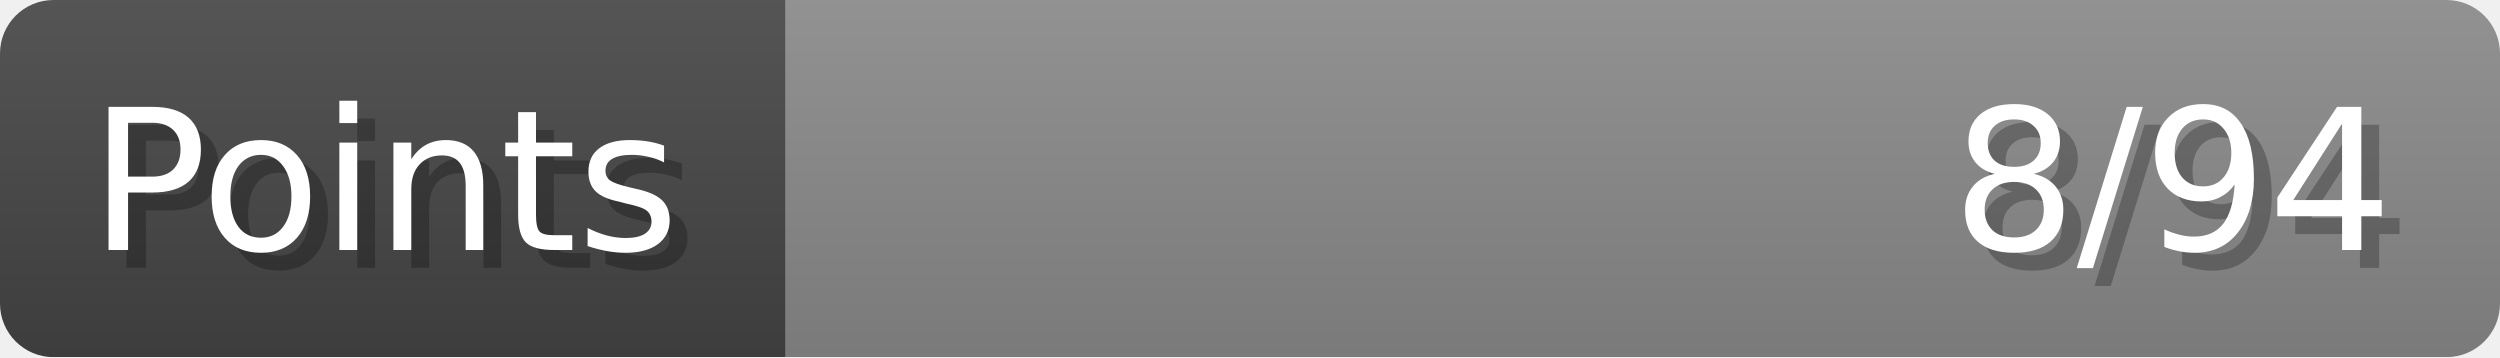
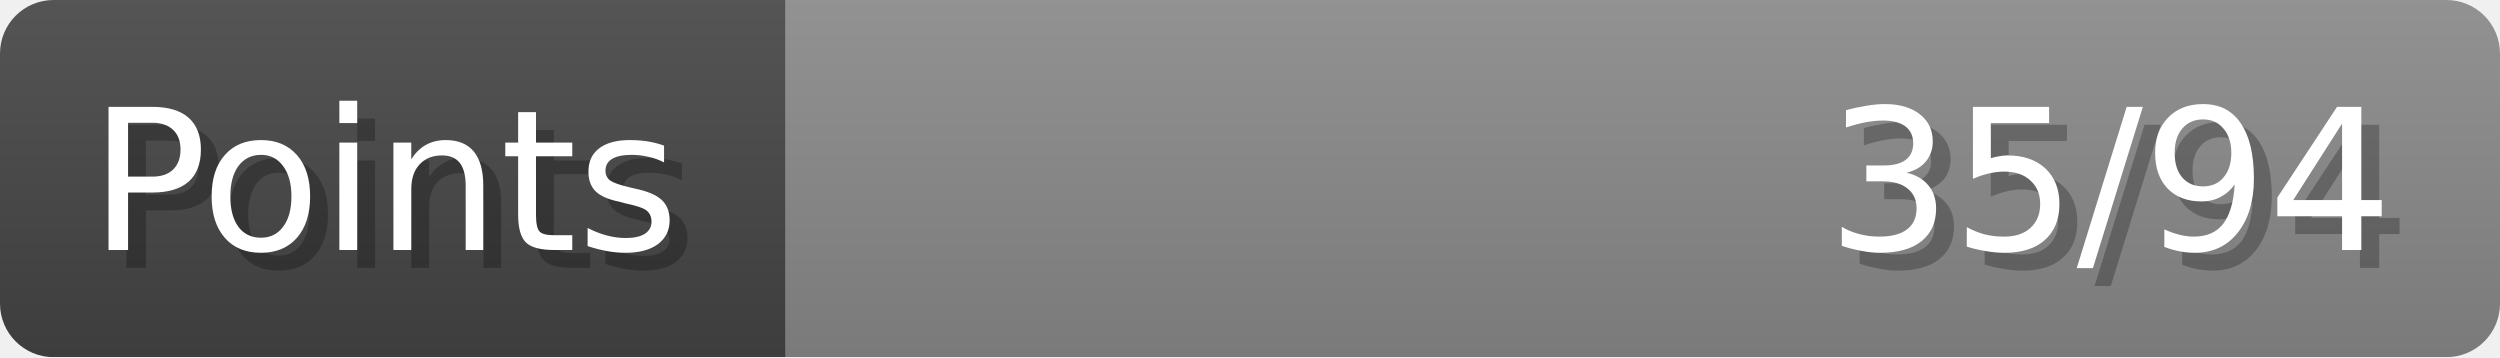
- <svg xmlns="http://www.w3.org/2000/svg" width="140px" height="20px" role="img" aria-label="Points: 8/94">
+ <svg xmlns="http://www.w3.org/2000/svg" width="140px" height="20px" role="img" aria-label="Points: 35/94">
  <linearGradient id="a" x2="0" y2="100%">
    <stop offset="0" stop-opacity=".1" stop-color="#EEE" />
    <stop offset="1" stop-opacity=".1" />
  </linearGradient>
  <mask id="m">
    <rect width="100%" height="100%" rx="3" fill="#FFF" />
  </mask>
  <g mask="url(#m)">
    <rect x="0" y="0" width="44" height="20" fill="#444" />
    <svg x="44" y="0" width="96" height="20">
      <rect width="100%" height="100%" fill="#888888" />
      <rect width="0%" height="100%" fill="#33CC11" transform="">
-         <animate attributeName="width" begin="0.5s" dur="600ms" from="0%" to="8%" repeatCount="1" fill="freeze" calcMode="spline" keyTimes="0; 1" keySplines="0.3, 0.61, 0.355, 1" />
+         <animate attributeName="width" begin="0.5s" dur="600ms" from="0%" to="37%" repeatCount="1" fill="freeze" calcMode="spline" keyTimes="0; 1" keySplines="0.3, 0.61, 0.355, 1" />
      </rect>
    </svg>
    <rect width="140" height="20" fill="url(#a)" />
  </g>
  <g aria-hidden="true" font-size="11" font-family="Verdana, DejaVu Sans, sans-serif" fill="#FFFFFF">
    <text x="6" y="15" fill="#000" opacity="0.25">Points</text>
    <text x="5" y="14">Points</text>
-     <text x="135" y="15" fill="#000" opacity="0.25" text-anchor="end">8/94</text>
-     <text x="134" y="14" text-anchor="end">8/94</text>
+     <text x="135" y="15" fill="#000" opacity="0.25" text-anchor="end">35/94</text>
+     <text x="134" y="14" text-anchor="end">35/94</text>
  </g>
</svg>
